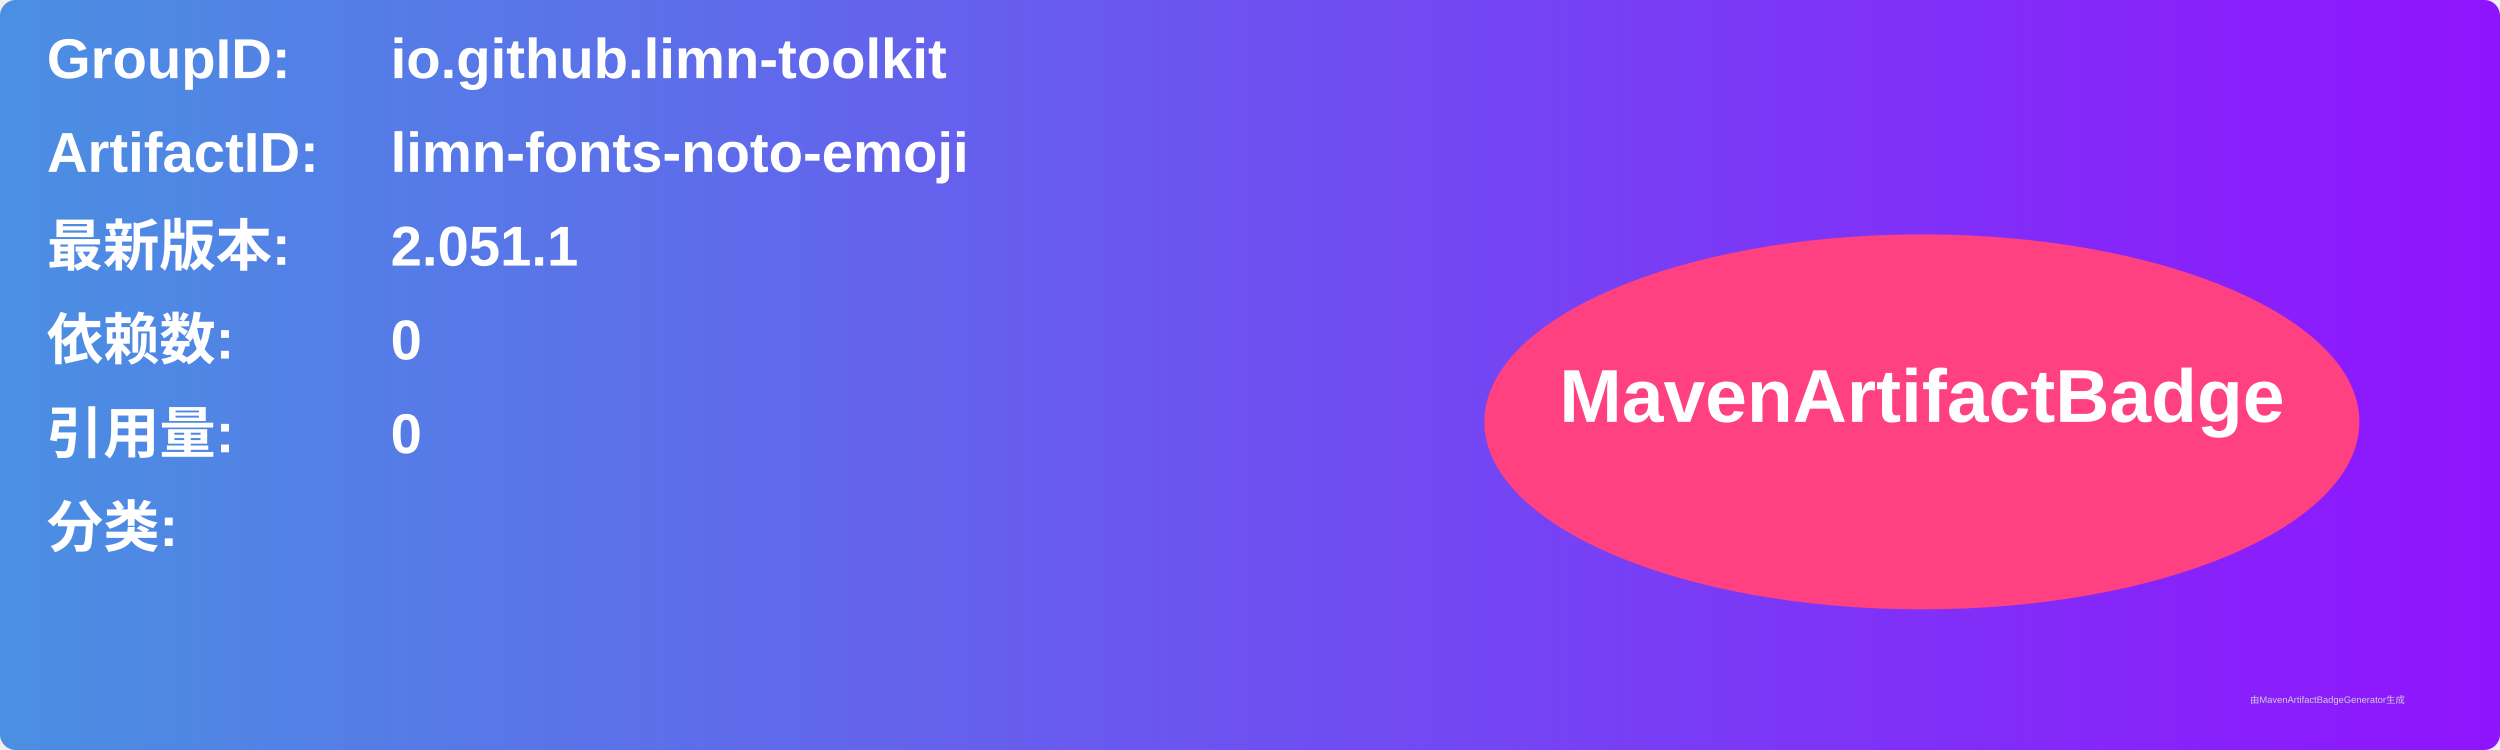
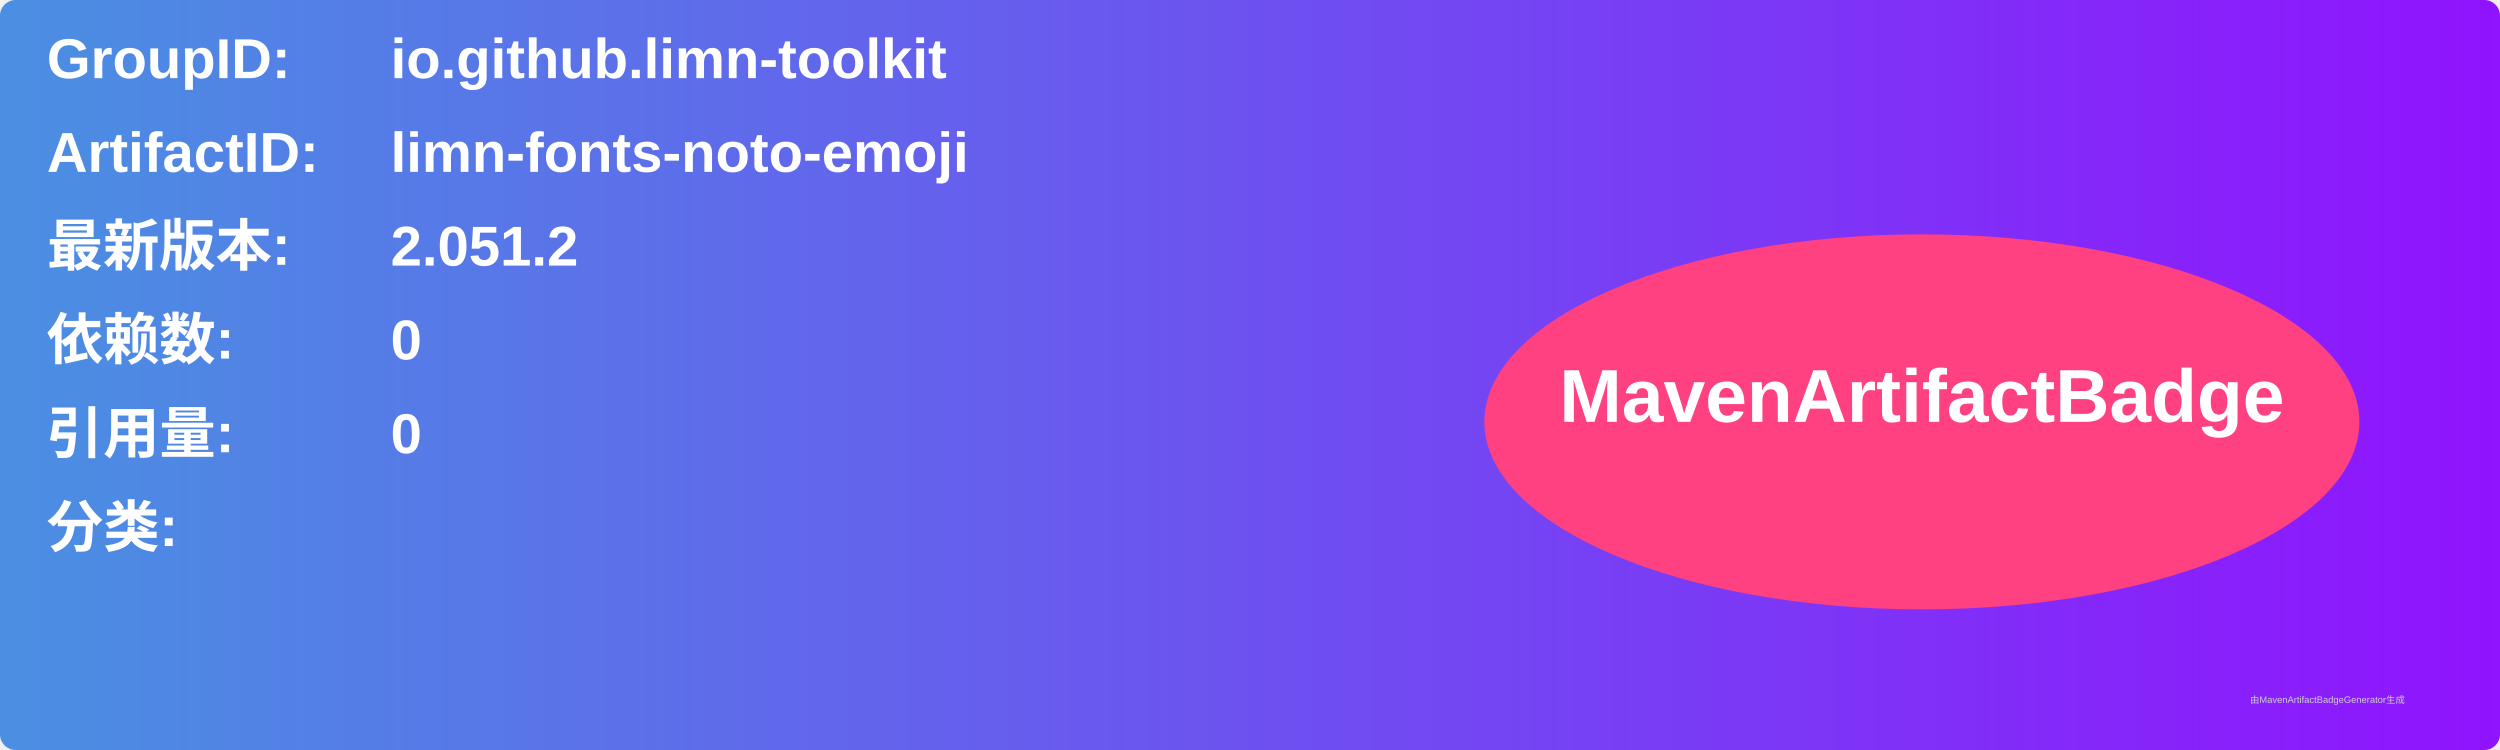
<svg xmlns="http://www.w3.org/2000/svg" width="800" height="240" viewBox="0 0 800 240">
  <linearGradient id="grad" x1="0%" y1="0%" x2="100%" y2="0%">
    <stop offset="0%" stop-color="#4a90e2" />
    <stop offset="100%" stop-color="#9013fe" />
  </linearGradient>
  <rect width="100%" height="100%" rx="5" ry="5" fill="url(#grad)" />
  <g transform="translate(15, 15)">
    <text x="0" y="10" font-family="Arial" font-size="18" fill="white" font-weight="bold" width="260">GroupID:</text>
    <text x="110" y="10" font-family="Arial" font-size="18" fill="white" font-weight="bold" width="460">io.github.limn-toolkit</text>
    <text x="0" y="40" font-family="Arial" font-size="18" fill="white" font-weight="bold" width="260">ArtifactID:</text>
    <text x="110" y="40" font-family="Arial" font-size="18" fill="white" font-weight="bold" width="460">limn-fonts-noto-emoji</text>
    <text x="0" y="70" font-family="Arial" font-size="18" fill="white" font-weight="bold">最新版本:</text>
    <text x="110" y="70" font-family="Arial" font-size="18" fill="white" font-weight="bold">
-       <tspan font-weight="bold">2.051.1</tspan>
+       <tspan font-weight="bold">2.051.2</tspan>
    </text>
    <text x="0" y="100" font-family="Arial" font-size="18" fill="white" font-weight="bold">依赖数: </text>
    <text x="110" y="100" font-family="Arial" font-size="18" fill="white">
      <tspan font-weight="bold">0</tspan>
    </text>
    <text x="0" y="130" font-family="Arial" font-size="18" fill="white" font-weight="bold">引用量: </text>
    <text x="110" y="130" font-family="Arial" font-size="18" fill="white">
      <tspan font-weight="bold">0</tspan>
    </text>
    <text x="0" y="160" font-family="Arial" font-size="18" fill="white" font-weight="bold">分类:</text>
    <text x="10" y="190" font-family="Arial" font-size="10" fill="white">
      <tspan font-weight="bold" />
    </text>
    <ellipse cx="600" cy="120" rx="140" ry="60" fill="#ff4081" />
    <text x="600" y="120" text-anchor="middle" font-family="Arial" font-size="24" fill="white" font-weight="bold">MavenArtifactBadge</text>
  </g>
  <text x="720" y="225" font-family="Arial" font-size="3" fill="#d0d0d0">由MavenArtifactBadgeGenerator生成</text>
</svg>
